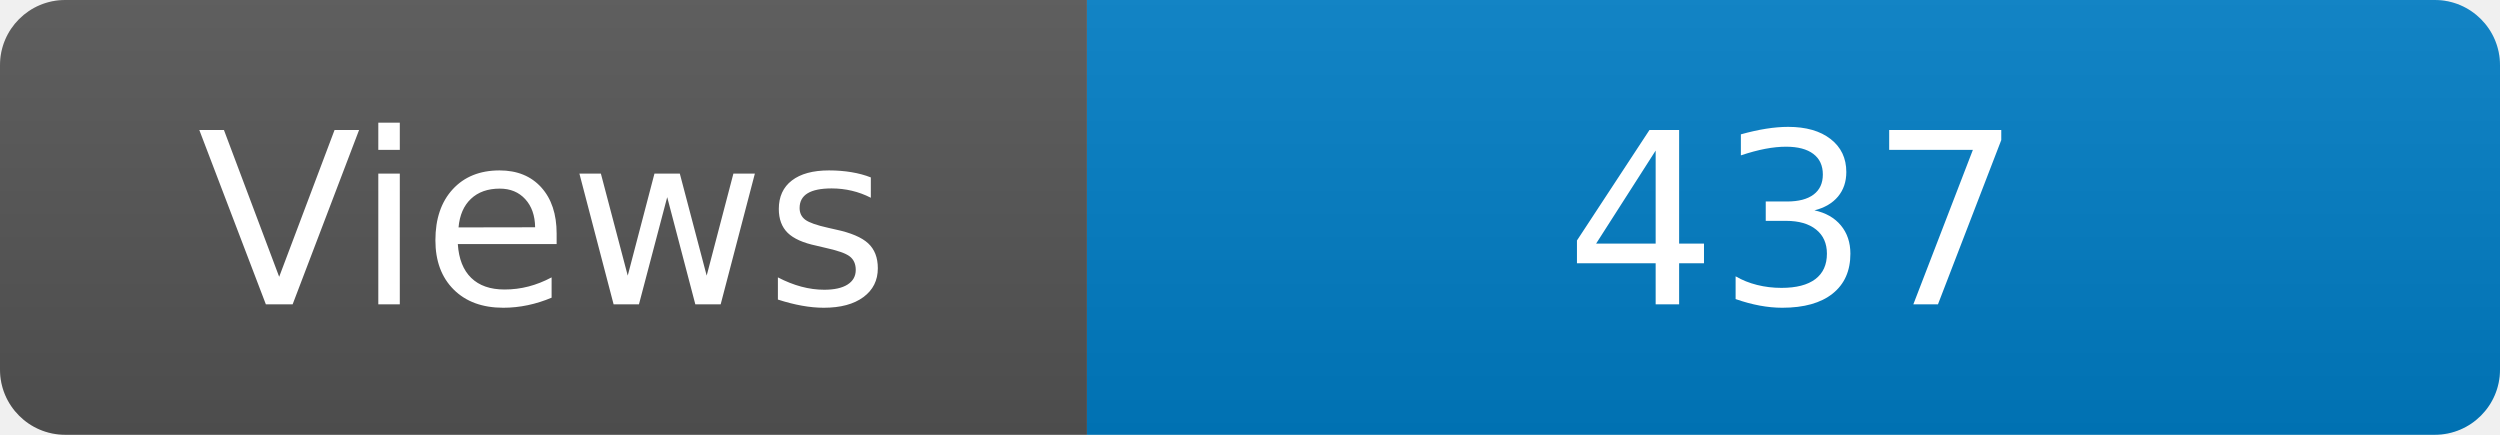
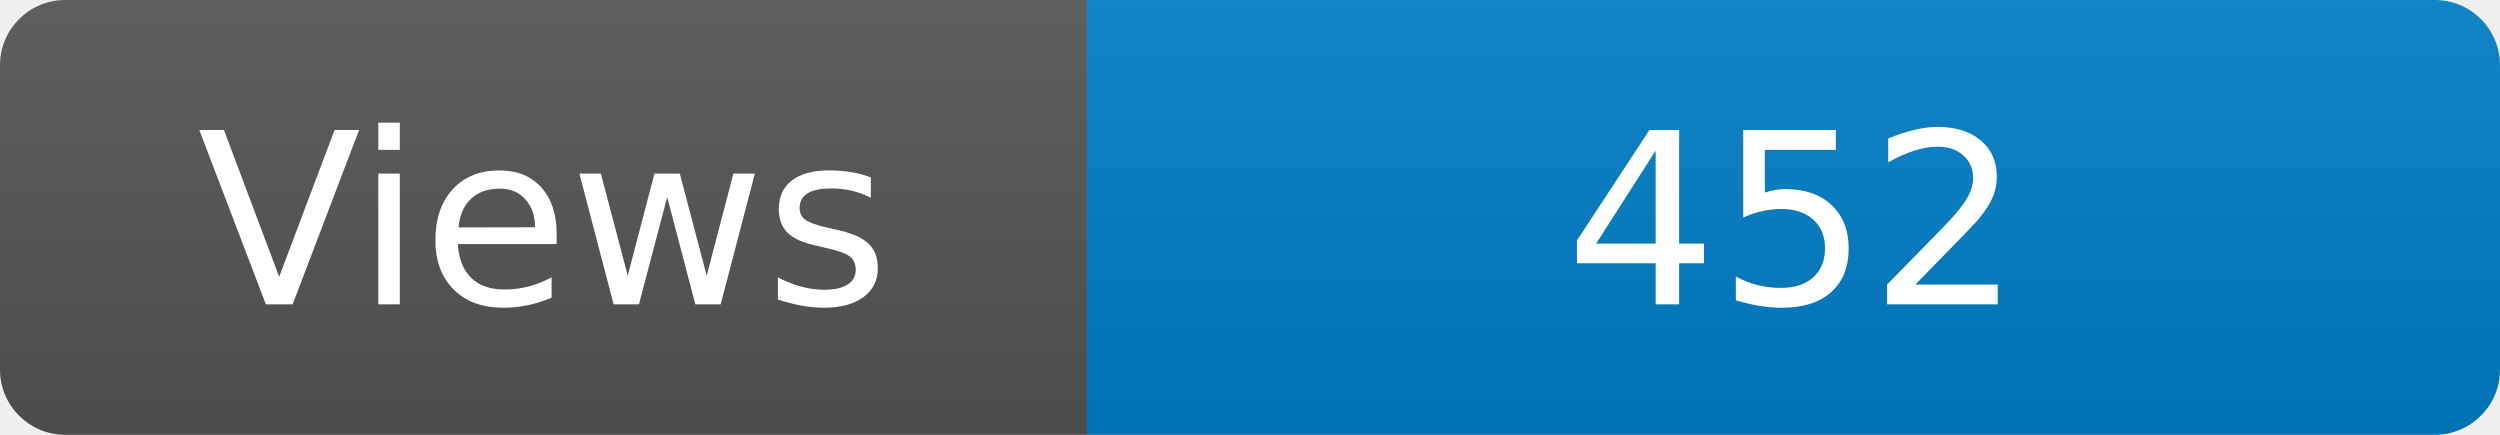
<svg xmlns="http://www.w3.org/2000/svg" width="115" height="20" role="img" aria-label="Maintained?: yes">
  <linearGradient id="s" x2="0" y2="100%">
    <stop offset="0" stop-color="#bbb" stop-opacity=".1" />
    <stop offset="1" stop-opacity=".1" />
  </linearGradient>
  <clipPath id="r">
    <rect width="115" height="20" rx="3" fill="#fff" />
  </clipPath>
  <g clip-path="url(#r)">
    <rect width="50" height="20" fill="#555" />
    <rect x="50" width="160" height="20" fill="#007ec6" />
    <rect width="115" height="20" fill="url(#s)" />
  </g>
  <g fill="#fff" text-anchor="middle" font-family="Verdana,Geneva,DejaVu Sans,sans-serif" font-size="110">
    <text x="250" y="140" transform="scale(.1)" fill="#fff">Views</text>
-     <text x="825" y="140" transform="scale(.1)" fill="#fff">437</text>
+     <text x="825" y="140" transform="scale(.1)" fill="#fff">452</text>
  </g>
</svg>
